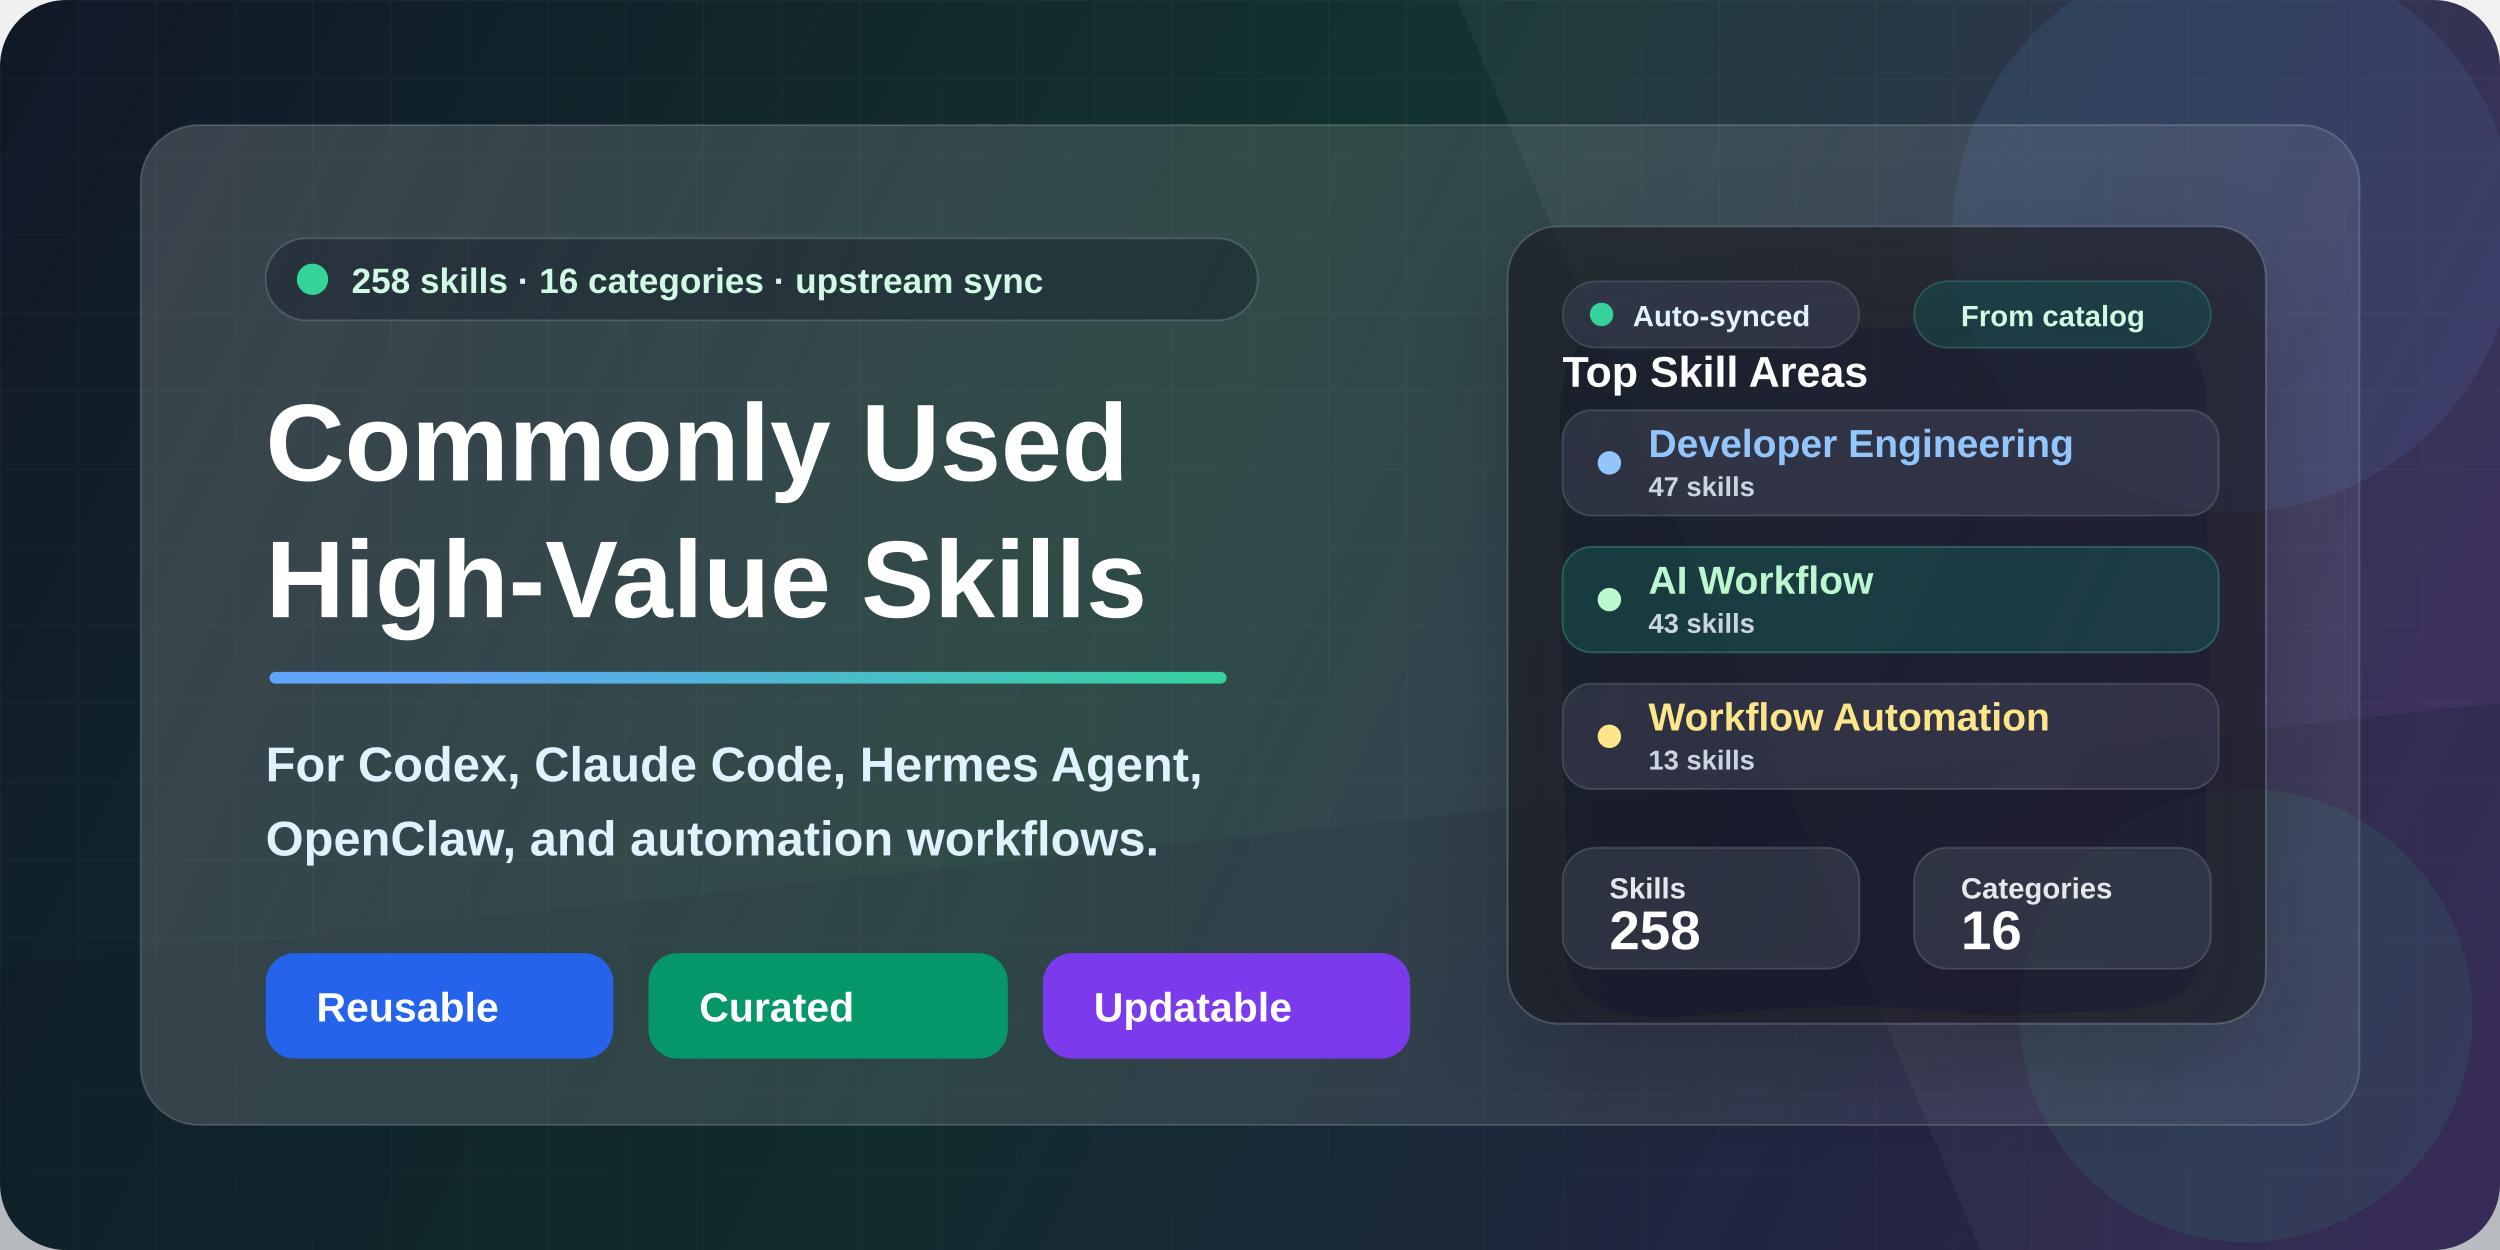
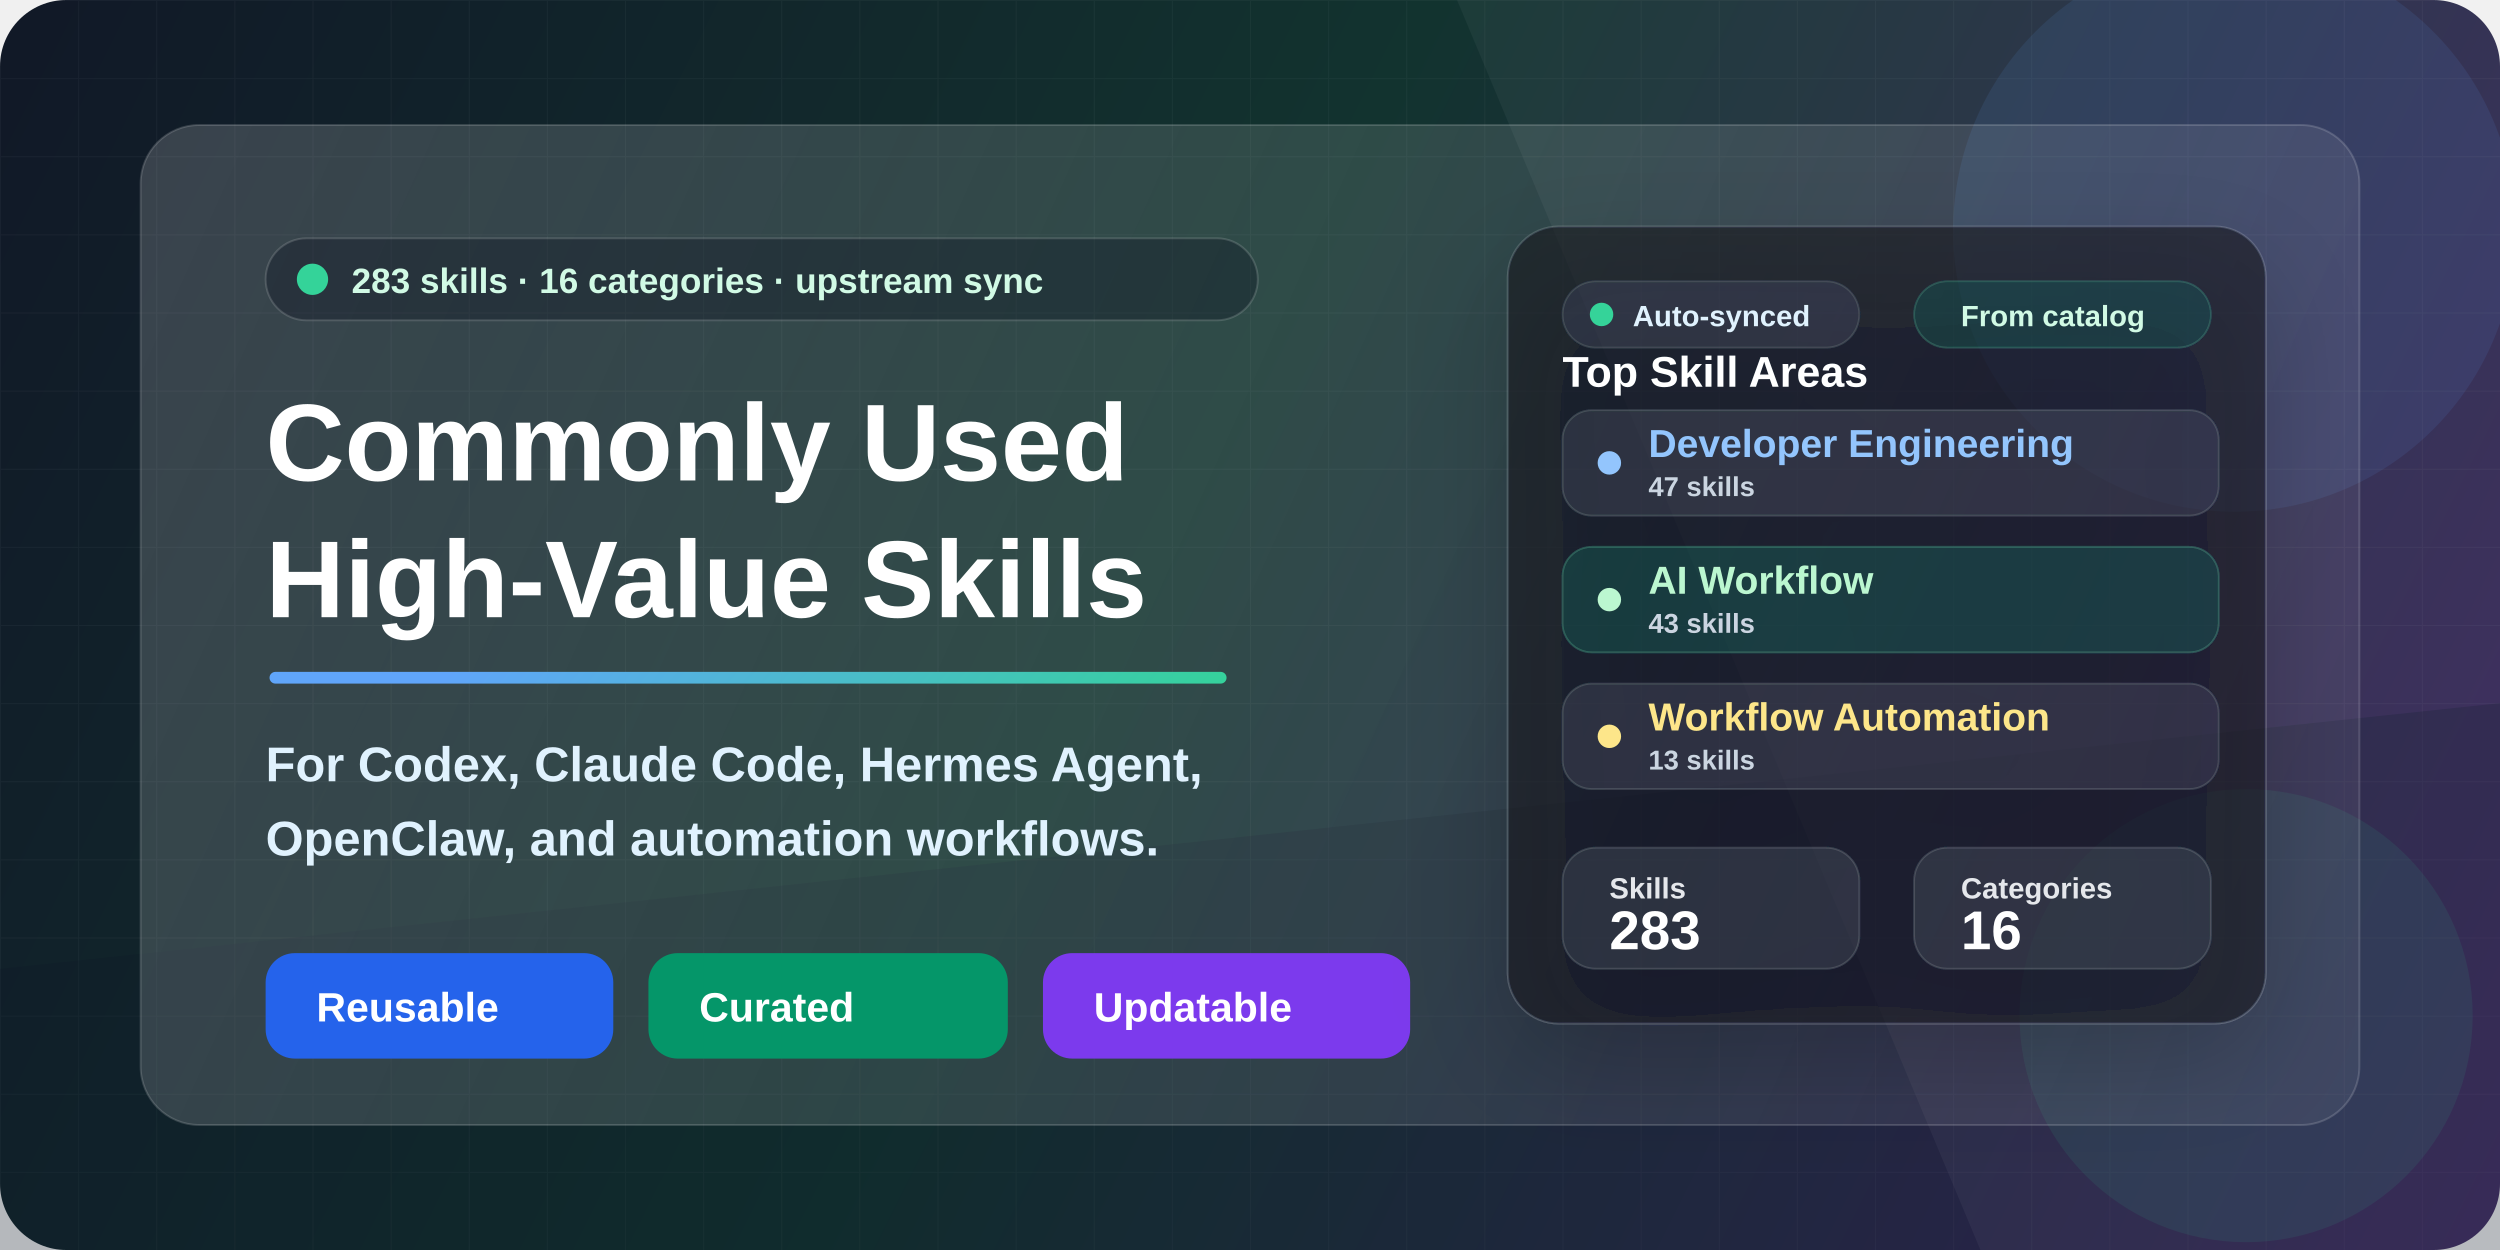
<svg xmlns="http://www.w3.org/2000/svg" width="1280" height="640" viewBox="0 0 1280 640" fill="none">
  <defs>
    <linearGradient id="bg" x1="0" y1="0" x2="1280" y2="640" gradientUnits="userSpaceOnUse">
      <stop stop-color="#111827" />
      <stop offset="0.46" stop-color="#12332F" />
      <stop offset="1" stop-color="#3B255E" />
    </linearGradient>
    <linearGradient id="accent" x1="160" y1="146" x2="610" y2="540" gradientUnits="userSpaceOnUse">
      <stop stop-color="#60A5FA" />
      <stop offset="0.52" stop-color="#34D399" />
      <stop offset="1" stop-color="#FBBF24" />
    </linearGradient>
    <linearGradient id="panel" x1="86" y1="70" x2="1198" y2="568" gradientUnits="userSpaceOnUse">
      <stop stop-color="#FFFFFF" stop-opacity="0.17" />
      <stop offset="1" stop-color="#FFFFFF" stop-opacity="0.06" />
    </linearGradient>
    <linearGradient id="card" x1="728" y1="152" x2="1138" y2="516" gradientUnits="userSpaceOnUse">
      <stop stop-color="#FFFFFF" stop-opacity="0.16" />
      <stop offset="1" stop-color="#FFFFFF" stop-opacity="0.08" />
    </linearGradient>
    <pattern id="grid" width="40" height="40" patternUnits="userSpaceOnUse">
      <path d="M40 0H0V40" stroke="#FFFFFF" stroke-opacity="0.10" stroke-width="1" />
    </pattern>
    <filter id="softShadow" x="-20%" y="-20%" width="140%" height="140%" color-interpolation-filters="sRGB">
      <feDropShadow dx="0" dy="22" stdDeviation="28" flood-color="#020617" flood-opacity="0.32" />
    </filter>
    <filter id="smallShadow" x="-20%" y="-20%" width="140%" height="140%" color-interpolation-filters="sRGB">
      <feDropShadow dx="0" dy="10" stdDeviation="14" flood-color="#020617" flood-opacity="0.22" />
    </filter>
  </defs>
  <rect width="1280" height="640" rx="34" fill="url(#bg)" />
  <rect width="1280" height="640" rx="34" fill="url(#grid)" opacity="0.34" />
  <path d="M0 496L1280 360V640H0V496Z" fill="#0F172A" fill-opacity="0.26" />
  <path d="M822 0H1280V640H1014L746 0H822Z" fill="#FFFFFF" fill-opacity="0.045" />
  <circle cx="1144" cy="118" r="144" fill="#60A5FA" fill-opacity="0.10" />
  <circle cx="1150" cy="520" r="116" fill="#34D399" fill-opacity="0.09" />
  <rect x="72" y="64" width="1136" height="512" rx="30" fill="url(#panel)" stroke="#FFFFFF" stroke-opacity="0.16" />
  <g transform="translate(136 122)">
    <rect x="0" y="0" width="508" height="42" rx="21" fill="#020617" fill-opacity="0.28" stroke="#FFFFFF" stroke-opacity="0.15" />
    <circle cx="24" cy="21" r="8" fill="#34D399" />
    <text x="44" y="28" fill="#D1FAE5" font-family="Segoe UI, Arial, sans-serif" font-size="18" font-weight="700">
-       258 skills · 16 categories · upstream sync
+       283 skills · 16 categories · upstream sync
    </text>
    <text x="0" y="124" fill="#FFFFFF" font-family="Segoe UI, Arial, sans-serif" font-size="56" font-weight="850">
      Commonly Used
    </text>
    <text x="0" y="194" fill="#FFFFFF" font-family="Segoe UI, Arial, sans-serif" font-size="56" font-weight="850">
      High-Value Skills
    </text>
    <rect x="2" y="222" width="490" height="6" rx="3" fill="url(#accent)" />
    <text x="0" y="278" fill="#E0F2FE" font-family="Segoe UI, Arial, sans-serif" font-size="25" font-weight="650">
      For Codex, Claude Code, Hermes Agent,
    </text>
    <text x="0" y="316" fill="#E0F2FE" font-family="Segoe UI, Arial, sans-serif" font-size="25" font-weight="650">
      OpenClaw, and automation workflows.
    </text>
    <g transform="translate(0 366)">
      <rect x="0" y="0" width="178" height="54" rx="15" fill="#2563EB" />
      <text x="26" y="35" fill="#FFFFFF" font-family="Segoe UI, Arial, sans-serif" font-size="21" font-weight="800">
        Reusable
      </text>
      <rect x="196" y="0" width="184" height="54" rx="15" fill="#059669" />
      <text x="222" y="35" fill="#FFFFFF" font-family="Segoe UI, Arial, sans-serif" font-size="21" font-weight="800">
        Curated
      </text>
      <rect x="398" y="0" width="188" height="54" rx="15" fill="#7C3AED" />
      <text x="424" y="35" fill="#FFFFFF" font-family="Segoe UI, Arial, sans-serif" font-size="21" font-weight="800">
        Updatable
      </text>
    </g>
  </g>
  <g transform="translate(772 116)" filter="url(#softShadow)">
    <rect x="0" y="0" width="388" height="408" rx="26" fill="#0B1120" fill-opacity="0.60" stroke="#FFFFFF" stroke-opacity="0.15" />
    <rect x="28" y="28" width="152" height="34" rx="17" fill="#FFFFFF" fill-opacity="0.08" stroke="#FFFFFF" stroke-opacity="0.12" />
    <circle cx="48" cy="45" r="6" fill="#34D399" />
    <text x="64" y="51" fill="#E0F2FE" font-family="Segoe UI, Arial, sans-serif" font-size="15" font-weight="800">
      Auto-synced
    </text>
    <rect x="208" y="28" width="152" height="34" rx="17" fill="#34D399" fill-opacity="0.12" stroke="#6EE7B7" stroke-opacity="0.20" />
    <text x="232" y="51" fill="#D1FAE5" font-family="Segoe UI, Arial, sans-serif" font-size="15" font-weight="800">
      From catalog
    </text>
    <text x="28" y="82" fill="#FFFFFF" font-family="Segoe UI, Arial, sans-serif" font-size="22" font-weight="850">
      Top Skill Areas
    </text>
    <rect x="28" y="94" width="336" height="54" rx="15" fill="#FFFFFF" fill-opacity="0.08" stroke="#FFFFFF" stroke-opacity="0.13" />
    <circle cx="52" cy="121" r="6" fill="#93C5FD" />
    <text x="72" y="118" fill="#93C5FD" font-family="Segoe UI, Arial, sans-serif" font-size="20" font-weight="800">
      Developer Engineering
    </text>
    <text x="72" y="138" fill="#CBD5E1" font-family="Segoe UI, Arial, sans-serif" font-size="14" font-weight="700">
      47 skills
    </text>
    <rect x="28" y="164" width="336" height="54" rx="15" fill="#34D399" fill-opacity="0.13" stroke="#6EE7B7" stroke-opacity="0.24" />
    <circle cx="52" cy="191" r="6" fill="#BBF7D0" />
    <text x="72" y="188" fill="#BBF7D0" font-family="Segoe UI, Arial, sans-serif" font-size="20" font-weight="800">
      AI Workflow
    </text>
    <text x="72" y="208" fill="#CBD5E1" font-family="Segoe UI, Arial, sans-serif" font-size="14" font-weight="700">
      43 skills
    </text>
    <rect x="28" y="234" width="336" height="54" rx="15" fill="#FFFFFF" fill-opacity="0.08" stroke="#FFFFFF" stroke-opacity="0.13" />
    <circle cx="52" cy="261" r="6" fill="#FDE68A" />
    <text x="72" y="258" fill="#FDE68A" font-family="Segoe UI, Arial, sans-serif" font-size="20" font-weight="800">
      Workflow Automation
    </text>
    <text x="72" y="278" fill="#CBD5E1" font-family="Segoe UI, Arial, sans-serif" font-size="14" font-weight="700">
      13 skills
    </text>
    <rect x="28" y="318" width="152" height="62" rx="17" fill="#FFFFFF" fill-opacity="0.09" stroke="#FFFFFF" stroke-opacity="0.13" />
    <text x="52" y="344" fill="#E5E7EB" font-family="Segoe UI, Arial, sans-serif" font-size="15" font-weight="700">
      Skills
    </text>
    <text x="52" y="370" fill="#FFFFFF" font-family="Segoe UI, Arial, sans-serif" font-size="28" font-weight="850">
-       258
+       283
    </text>
    <rect x="208" y="318" width="152" height="62" rx="17" fill="#FFFFFF" fill-opacity="0.09" stroke="#FFFFFF" stroke-opacity="0.13" />
    <text x="232" y="344" fill="#E5E7EB" font-family="Segoe UI, Arial, sans-serif" font-size="15" font-weight="700">
      Categories
    </text>
    <text x="232" y="370" fill="#FFFFFF" font-family="Segoe UI, Arial, sans-serif" font-size="28" font-weight="850">
      16
    </text>
  </g>
</svg>
